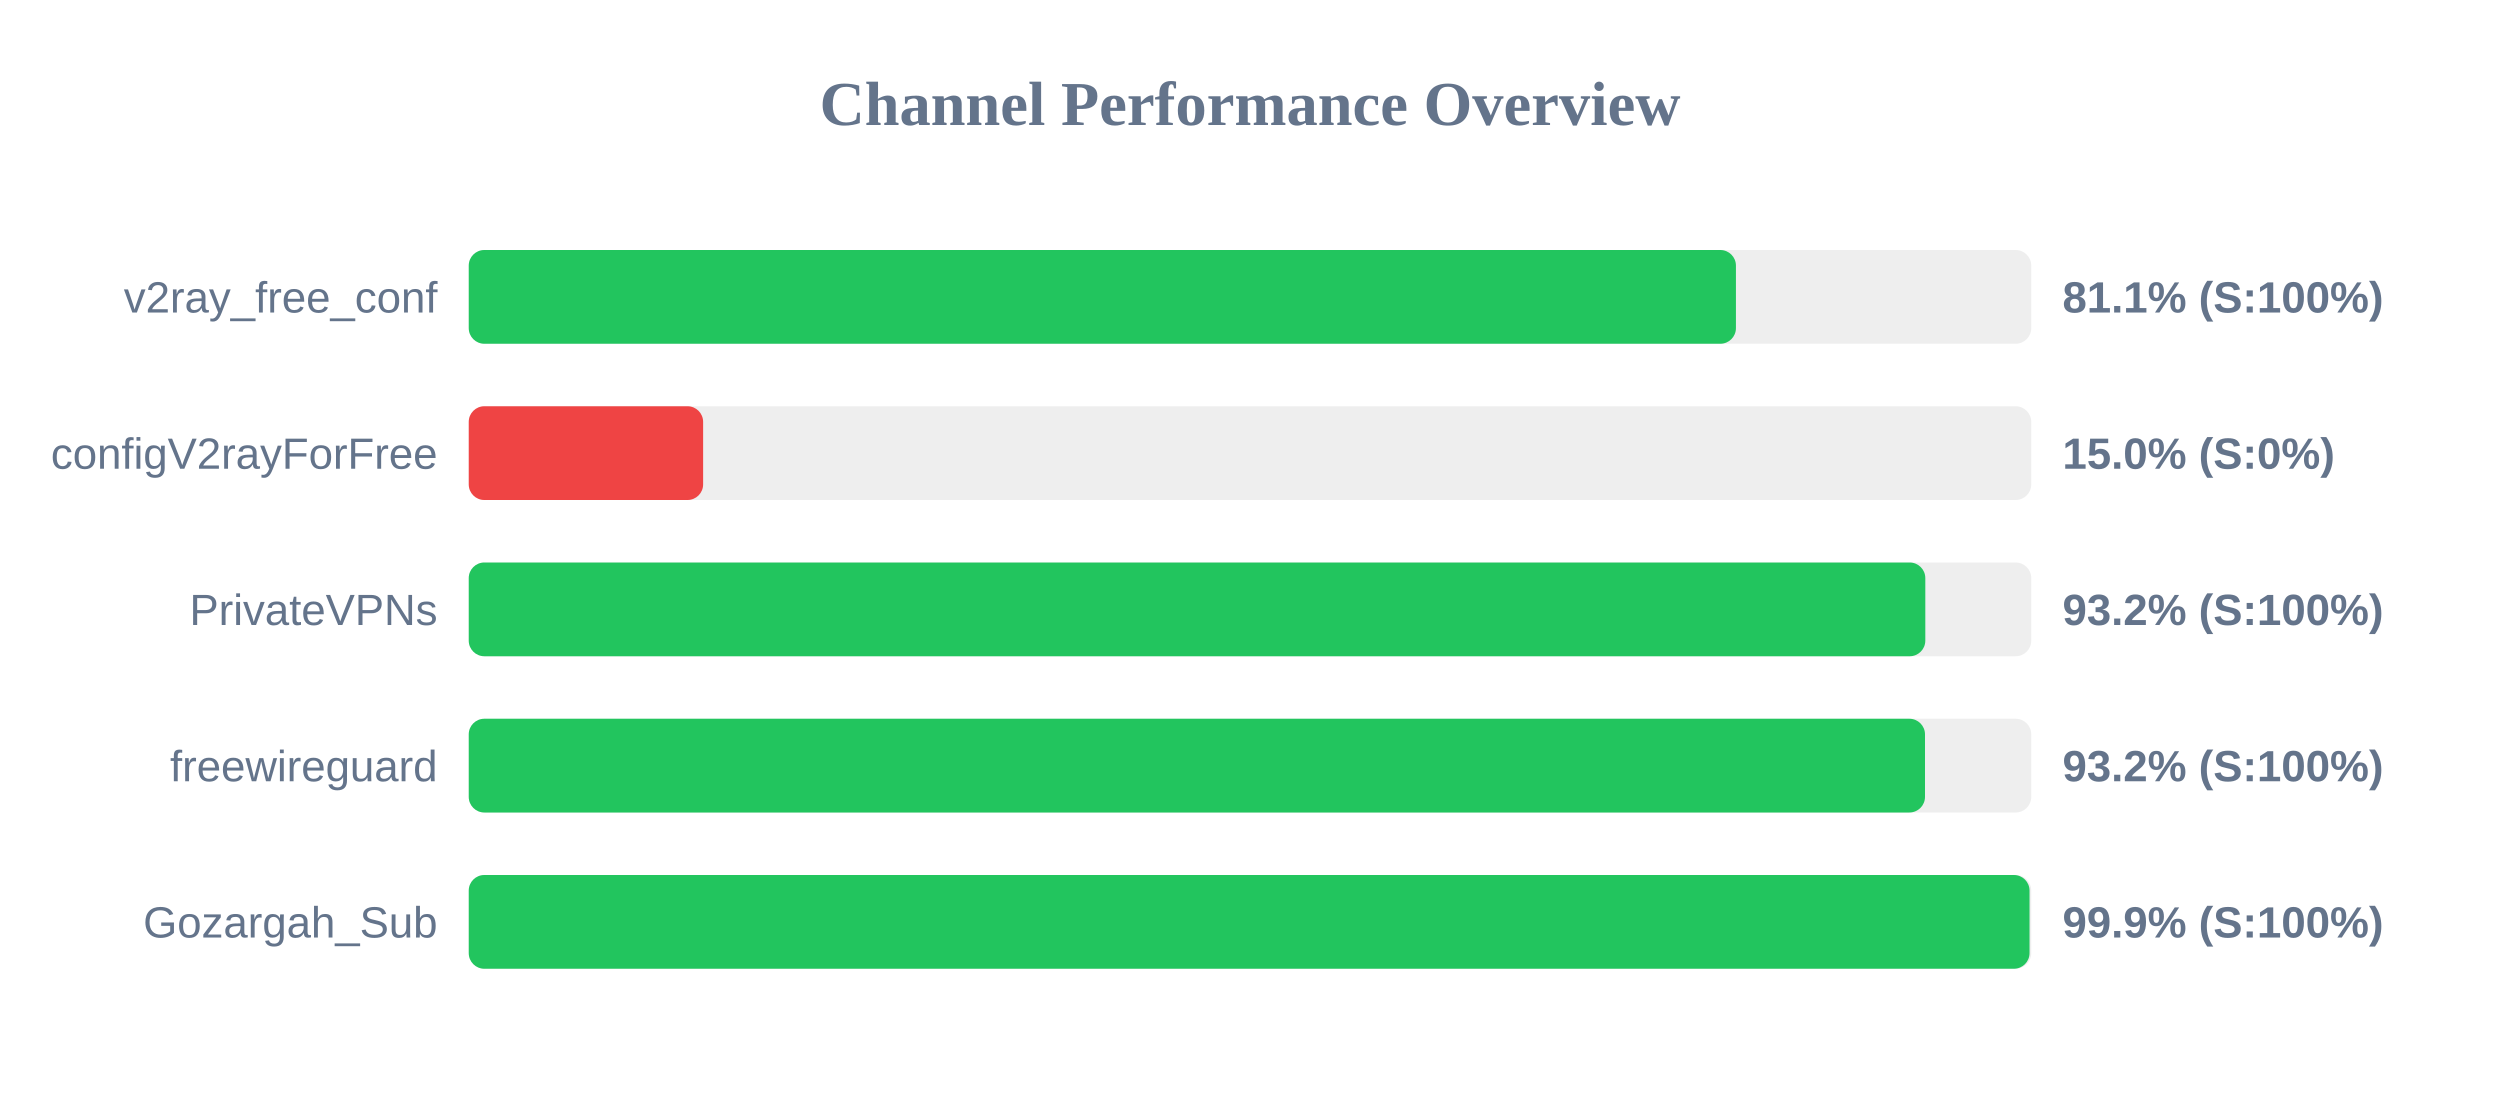
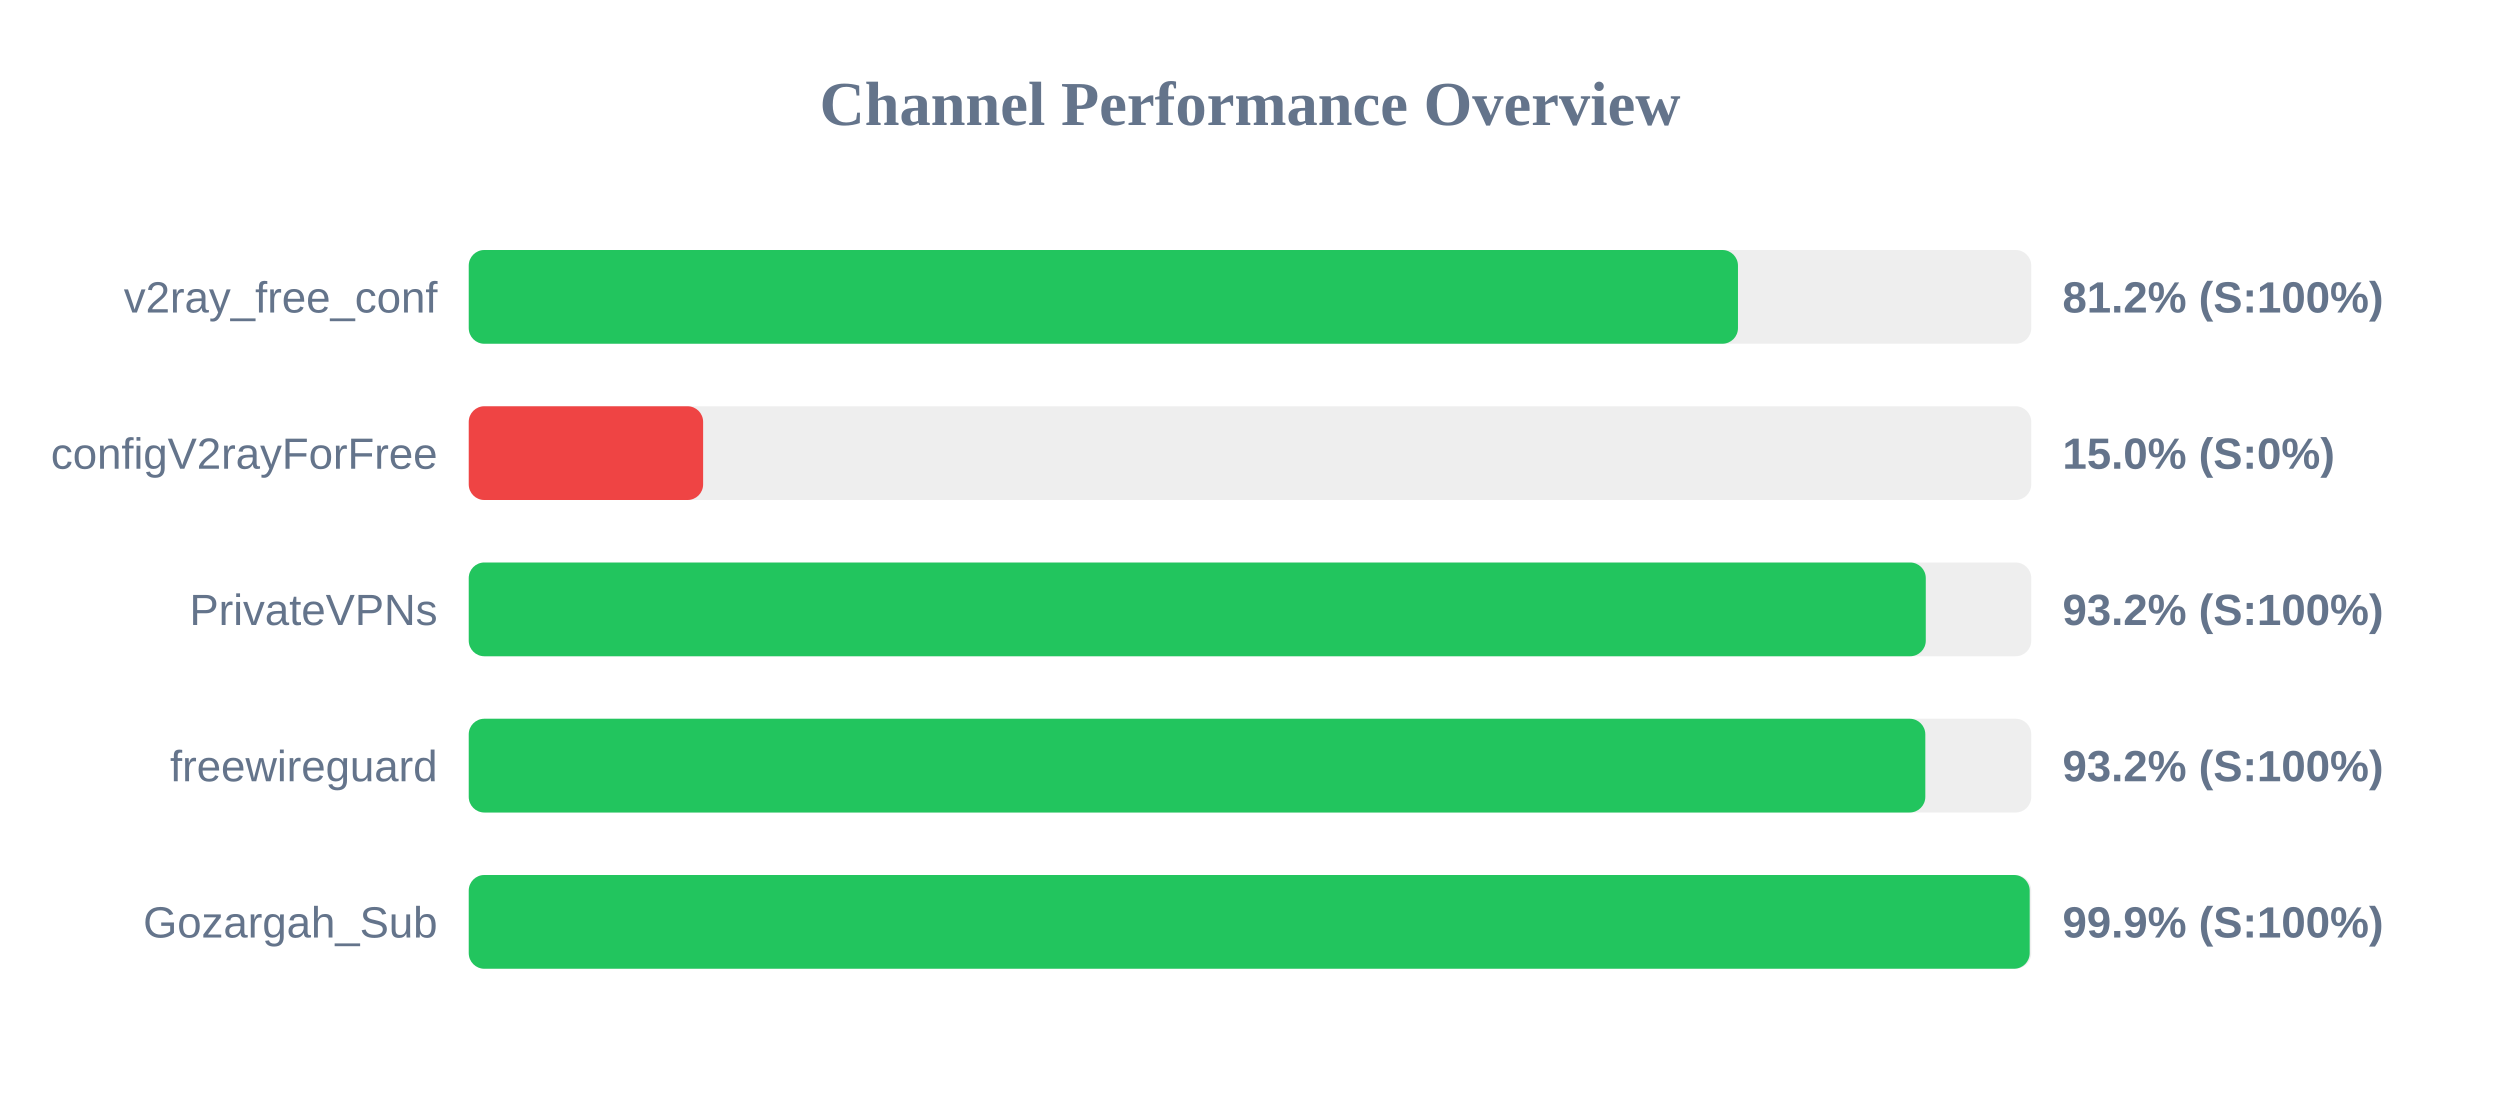
<svg xmlns="http://www.w3.org/2000/svg" width="800" height="350" version="1.1">
  <style>
        .row { font: 14px Arial; fill: #64748b; }
        .score { font: bold 14px Arial; fill: #64748b; }
    </style>
  <text x="400" y="40" text-anchor="middle" font-size="20px" font-weight="bold" fill="#64748b">Channel Performance Overview</text>
  <rect x="150" y="80" width="500" height="30" fill="#eee" rx="5" />
-   <rect x="150" y="80" width="405.5" height="30" fill="#22c55e" rx="5" />
+   <rect x="150" y="80" width="406.15" height="30" fill="#22c55e" rx="5" />
  <text x="140" y="100" text-anchor="end" class="row">v2ray_free_conf</text>
-   <text x="660" y="100" text-anchor="start" class="score">81.1% (S:100%)</text>
+   <text x="660" y="100" text-anchor="start" class="score">81.2% (S:100%)</text>
  <rect x="150" y="130" width="500" height="30" fill="#eee" rx="5" />
  <rect x="150" y="130" width="75.0" height="30" fill="#ef4444" rx="5" />
  <text x="140" y="150" text-anchor="end" class="row">configV2rayForFree</text>
  <text x="660" y="150" text-anchor="start" class="score">15.0% (S:0%)</text>
  <rect x="150" y="180" width="500" height="30" fill="#eee" rx="5" />
-   <rect x="150" y="180" width="466.1" height="30" fill="#22c55e" rx="5" />
+   <rect x="150" y="180" width="466.25" height="30" fill="#22c55e" rx="5" />
  <text x="140" y="200" text-anchor="end" class="row">PrivateVPNs</text>
  <text x="660" y="200" text-anchor="start" class="score">93.2% (S:100%)</text>
  <rect x="150" y="230" width="500" height="30" fill="#eee" rx="5" />
-   <rect x="150" y="230" width="466.0" height="30" fill="#22c55e" rx="5" />
+   <rect x="150" y="230" width="466.1" height="30" fill="#22c55e" rx="5" />
  <text x="140" y="250" text-anchor="end" class="row">freewireguard</text>
  <text x="660" y="250" text-anchor="start" class="score">93.2% (S:100%)</text>
  <rect x="150" y="280" width="500" height="30" fill="#eee" rx="5" />
-   <rect x="150" y="280" width="499.45" height="30" fill="#22c55e" rx="5" />
+   <rect x="150" y="280" width="499.5" height="30" fill="#22c55e" rx="5" />
  <text x="140" y="300" text-anchor="end" class="row">Gozargah_Sub</text>
  <text x="660" y="300" text-anchor="start" class="score">99.9% (S:100%)</text>
</svg>
